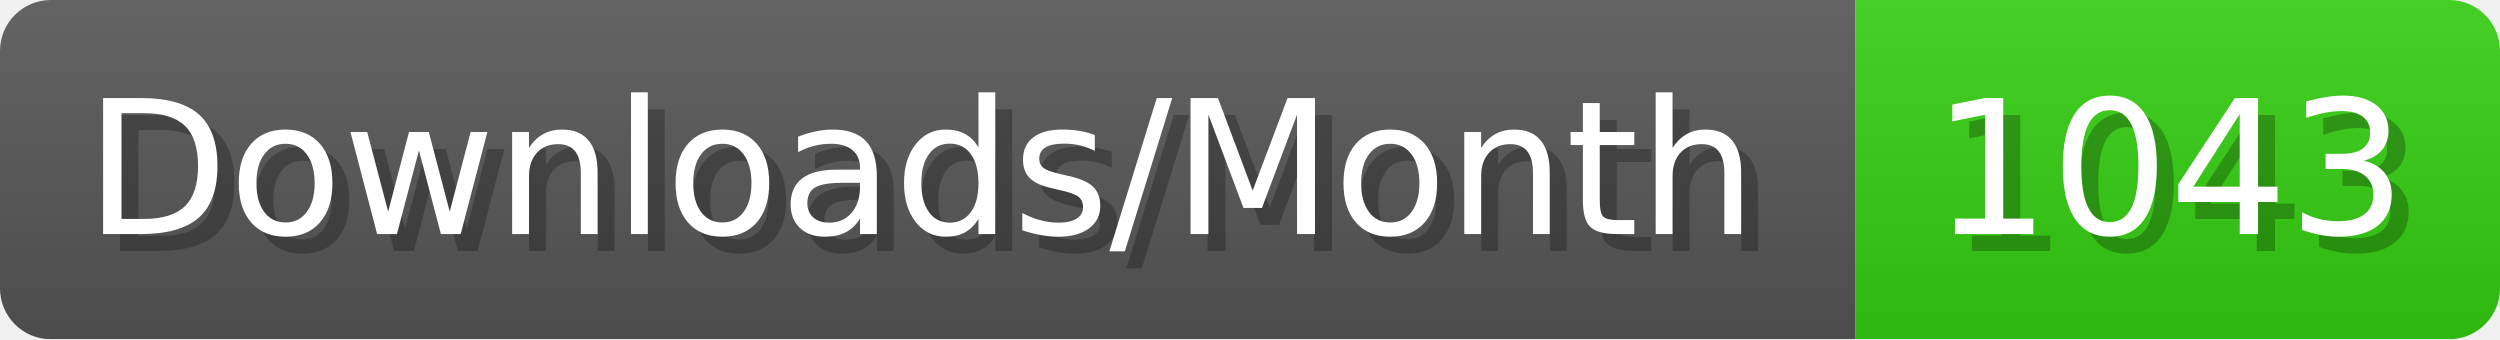
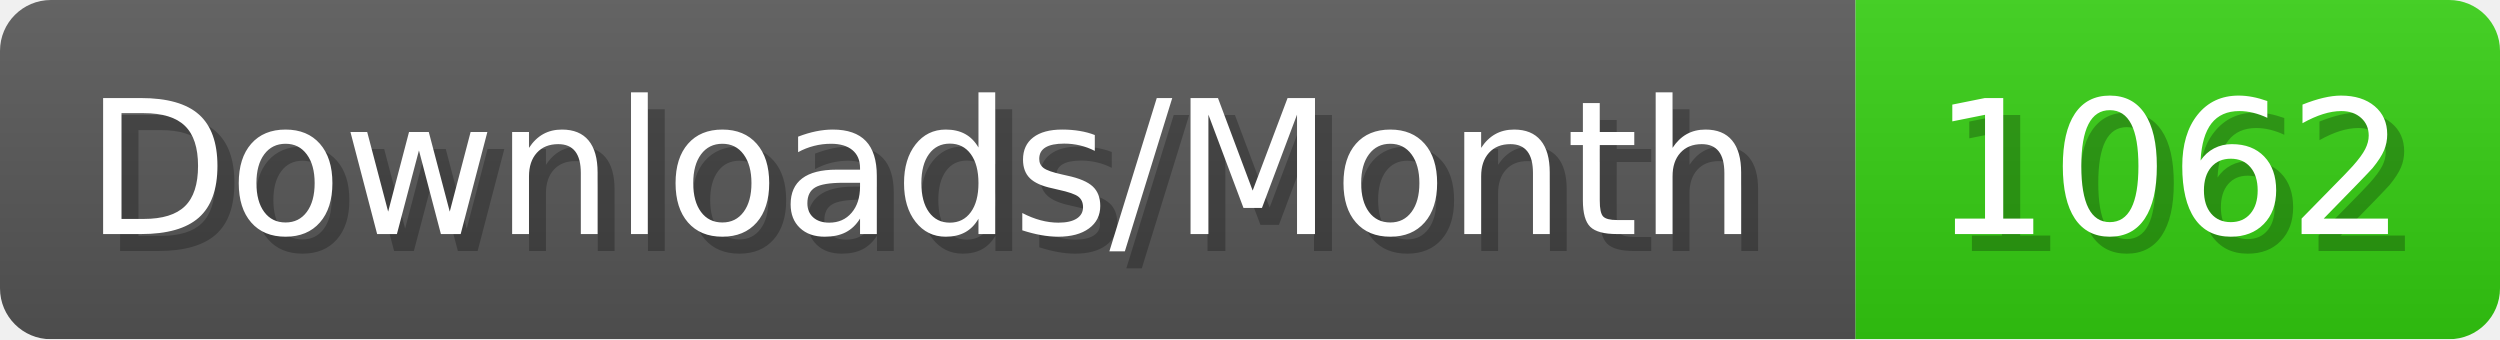
- <svg xmlns="http://www.w3.org/2000/svg" width="147.4" height="20" viewBox="0 0 1474 200" role="img" aria-label="Downloads/Month: 1043">
+ <svg xmlns="http://www.w3.org/2000/svg" width="147.4" height="20" viewBox="0 0 1474 200" role="img" aria-label="Downloads/Month: 1062">
  <linearGradient id="YlXUI" x2="0" y2="100%">
    <stop offset="0" stop-opacity=".1" stop-color="#EEE" />
    <stop offset="1" stop-opacity=".1" />
  </linearGradient>
  <mask id="JHhop">
    <rect width="1474" height="200" rx="30" fill="#FFF" />
  </mask>
  <g mask="url(#JHhop)">
    <rect width="1094" height="200" fill="#555" />
    <rect width="380" height="200" fill="#3C1" x="1094" />
    <rect width="1474" height="200" fill="url(#YlXUI)" />
  </g>
  <g aria-hidden="true" fill="#fff" text-anchor="start" font-family="Verdana,DejaVu Sans,sans-serif" font-size="110">
    <text x="60" y="148" textLength="994" fill="#000" opacity="0.25">Downloads/Month</text>
    <text x="50" y="138" textLength="994">Downloads/Month</text>
-     <text x="1149" y="148" textLength="280" fill="#000" opacity="0.25">1043</text>
-     <text x="1139" y="138" textLength="280">1043</text>
+     <text x="1149" y="148" textLength="280" fill="#000" opacity="0.25">1062</text>
+     <text x="1139" y="138" textLength="280">1062</text>
  </g>
</svg>
